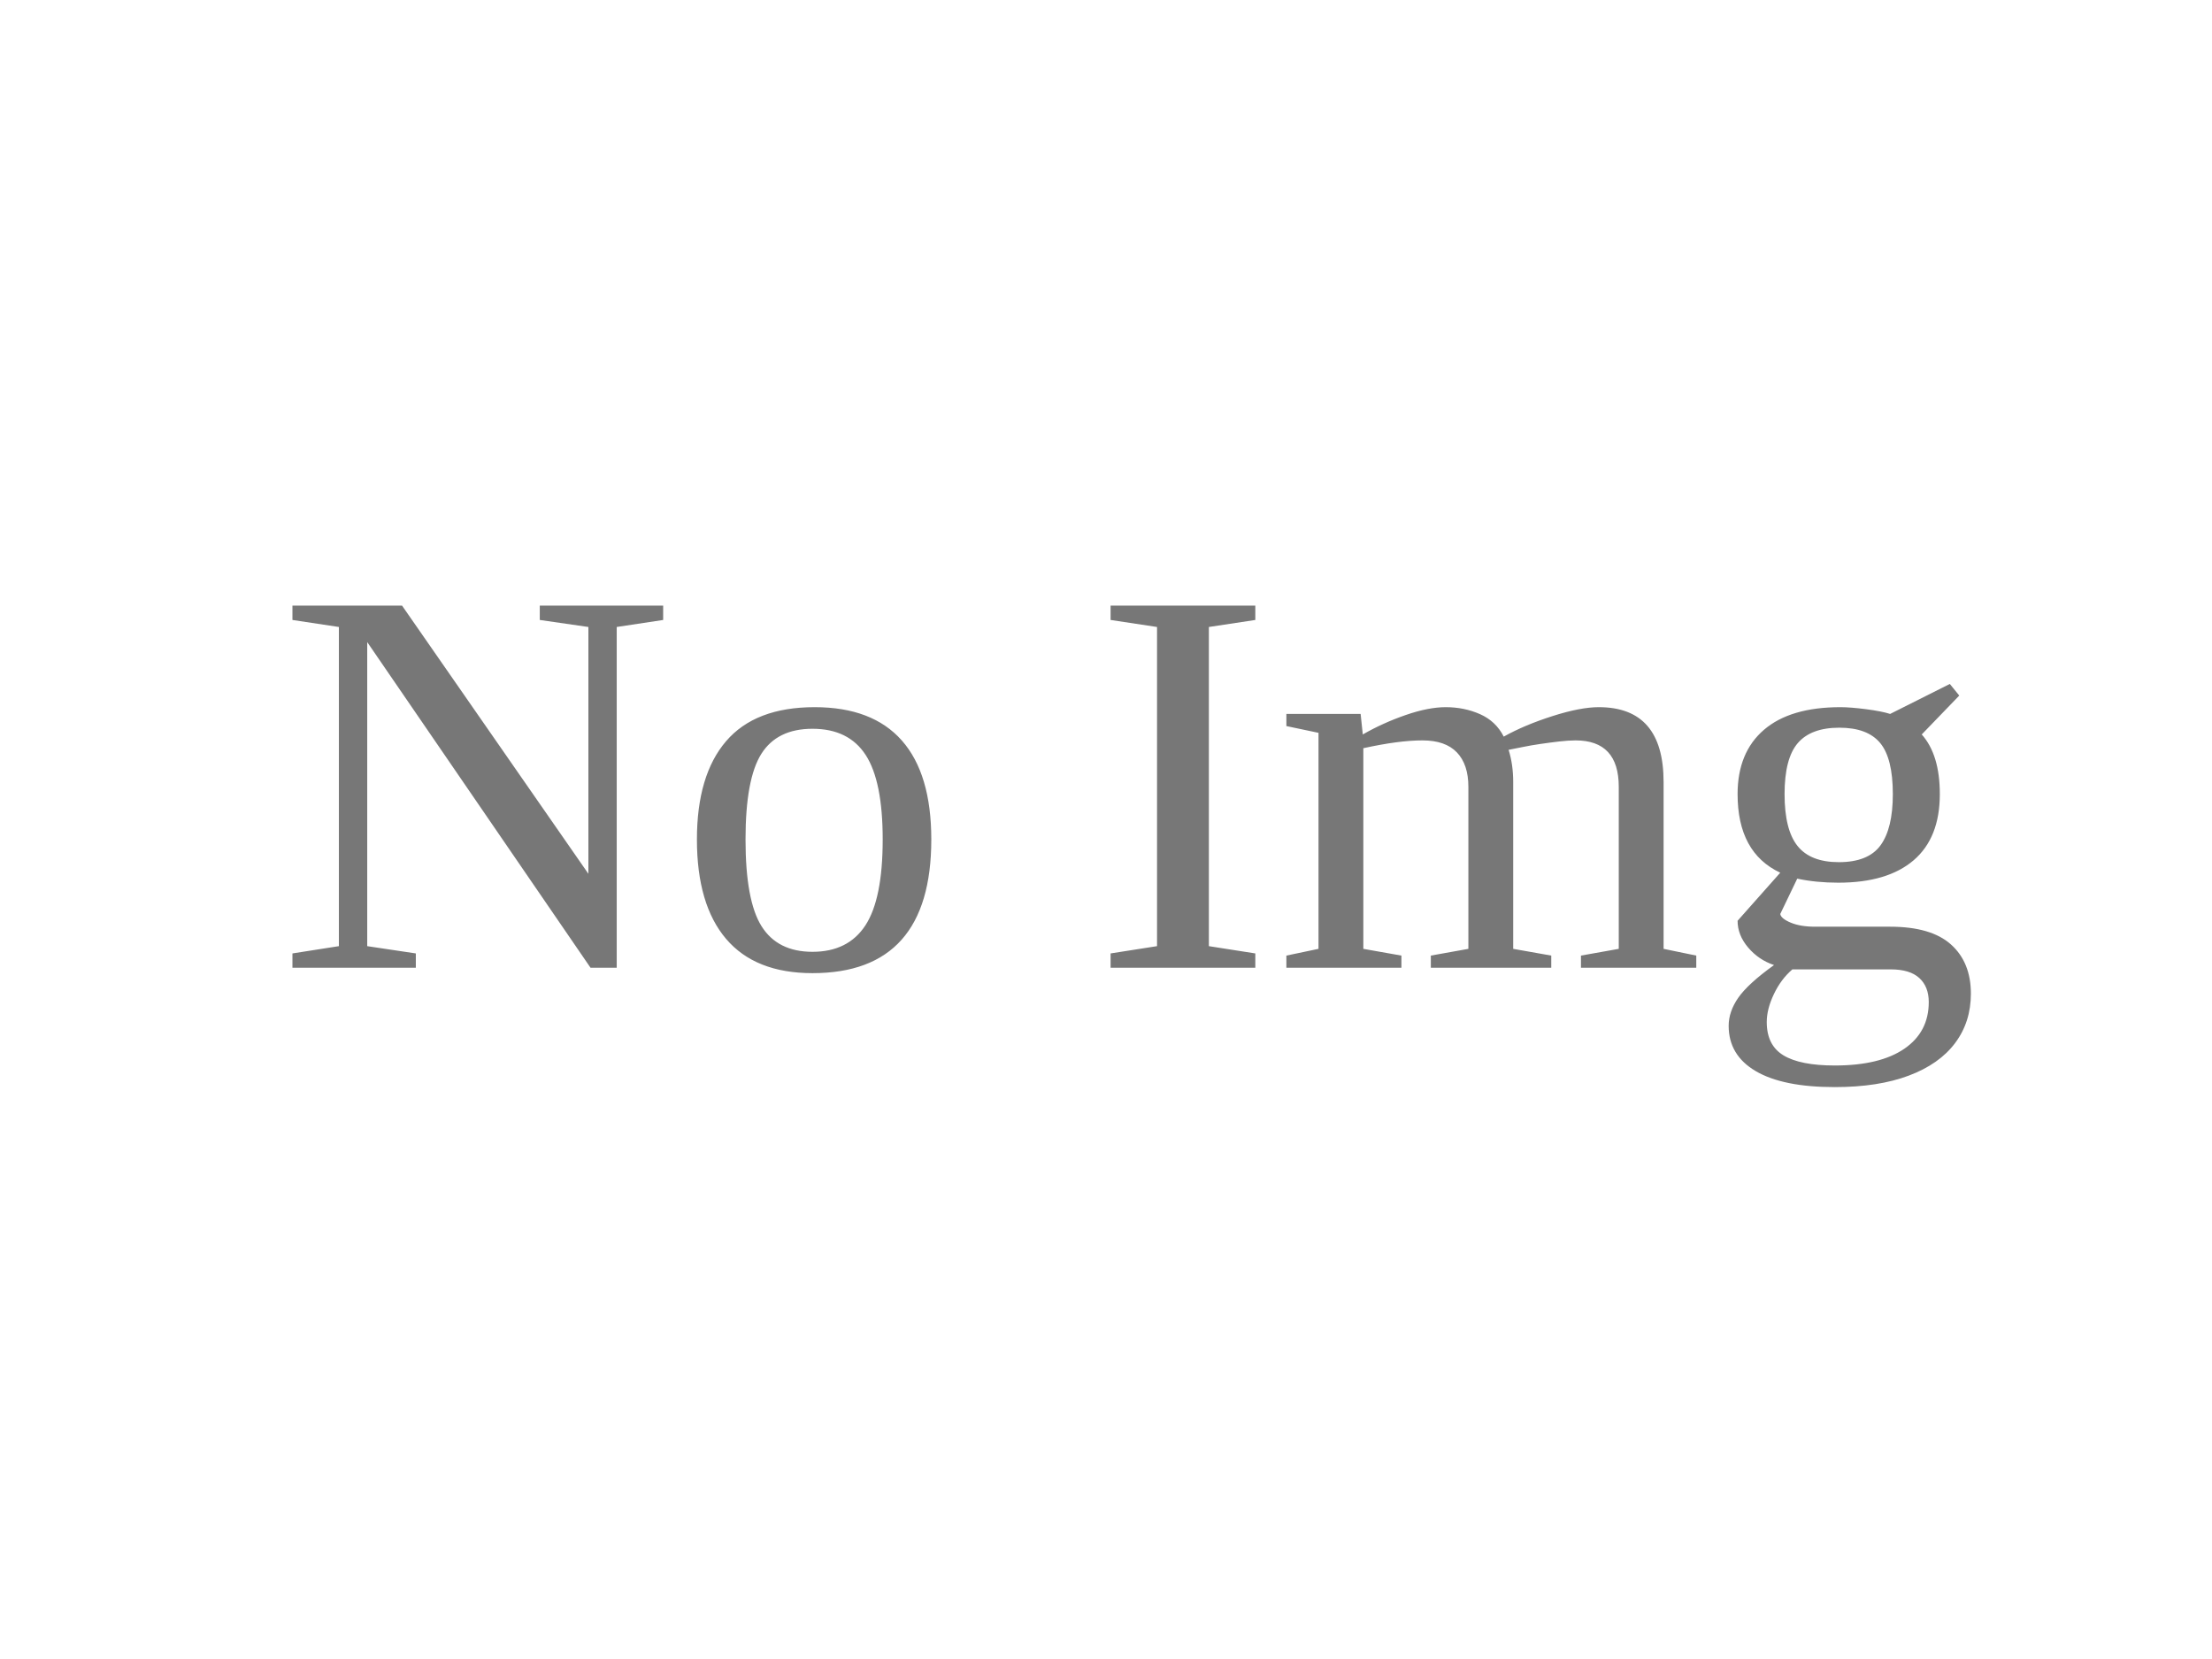
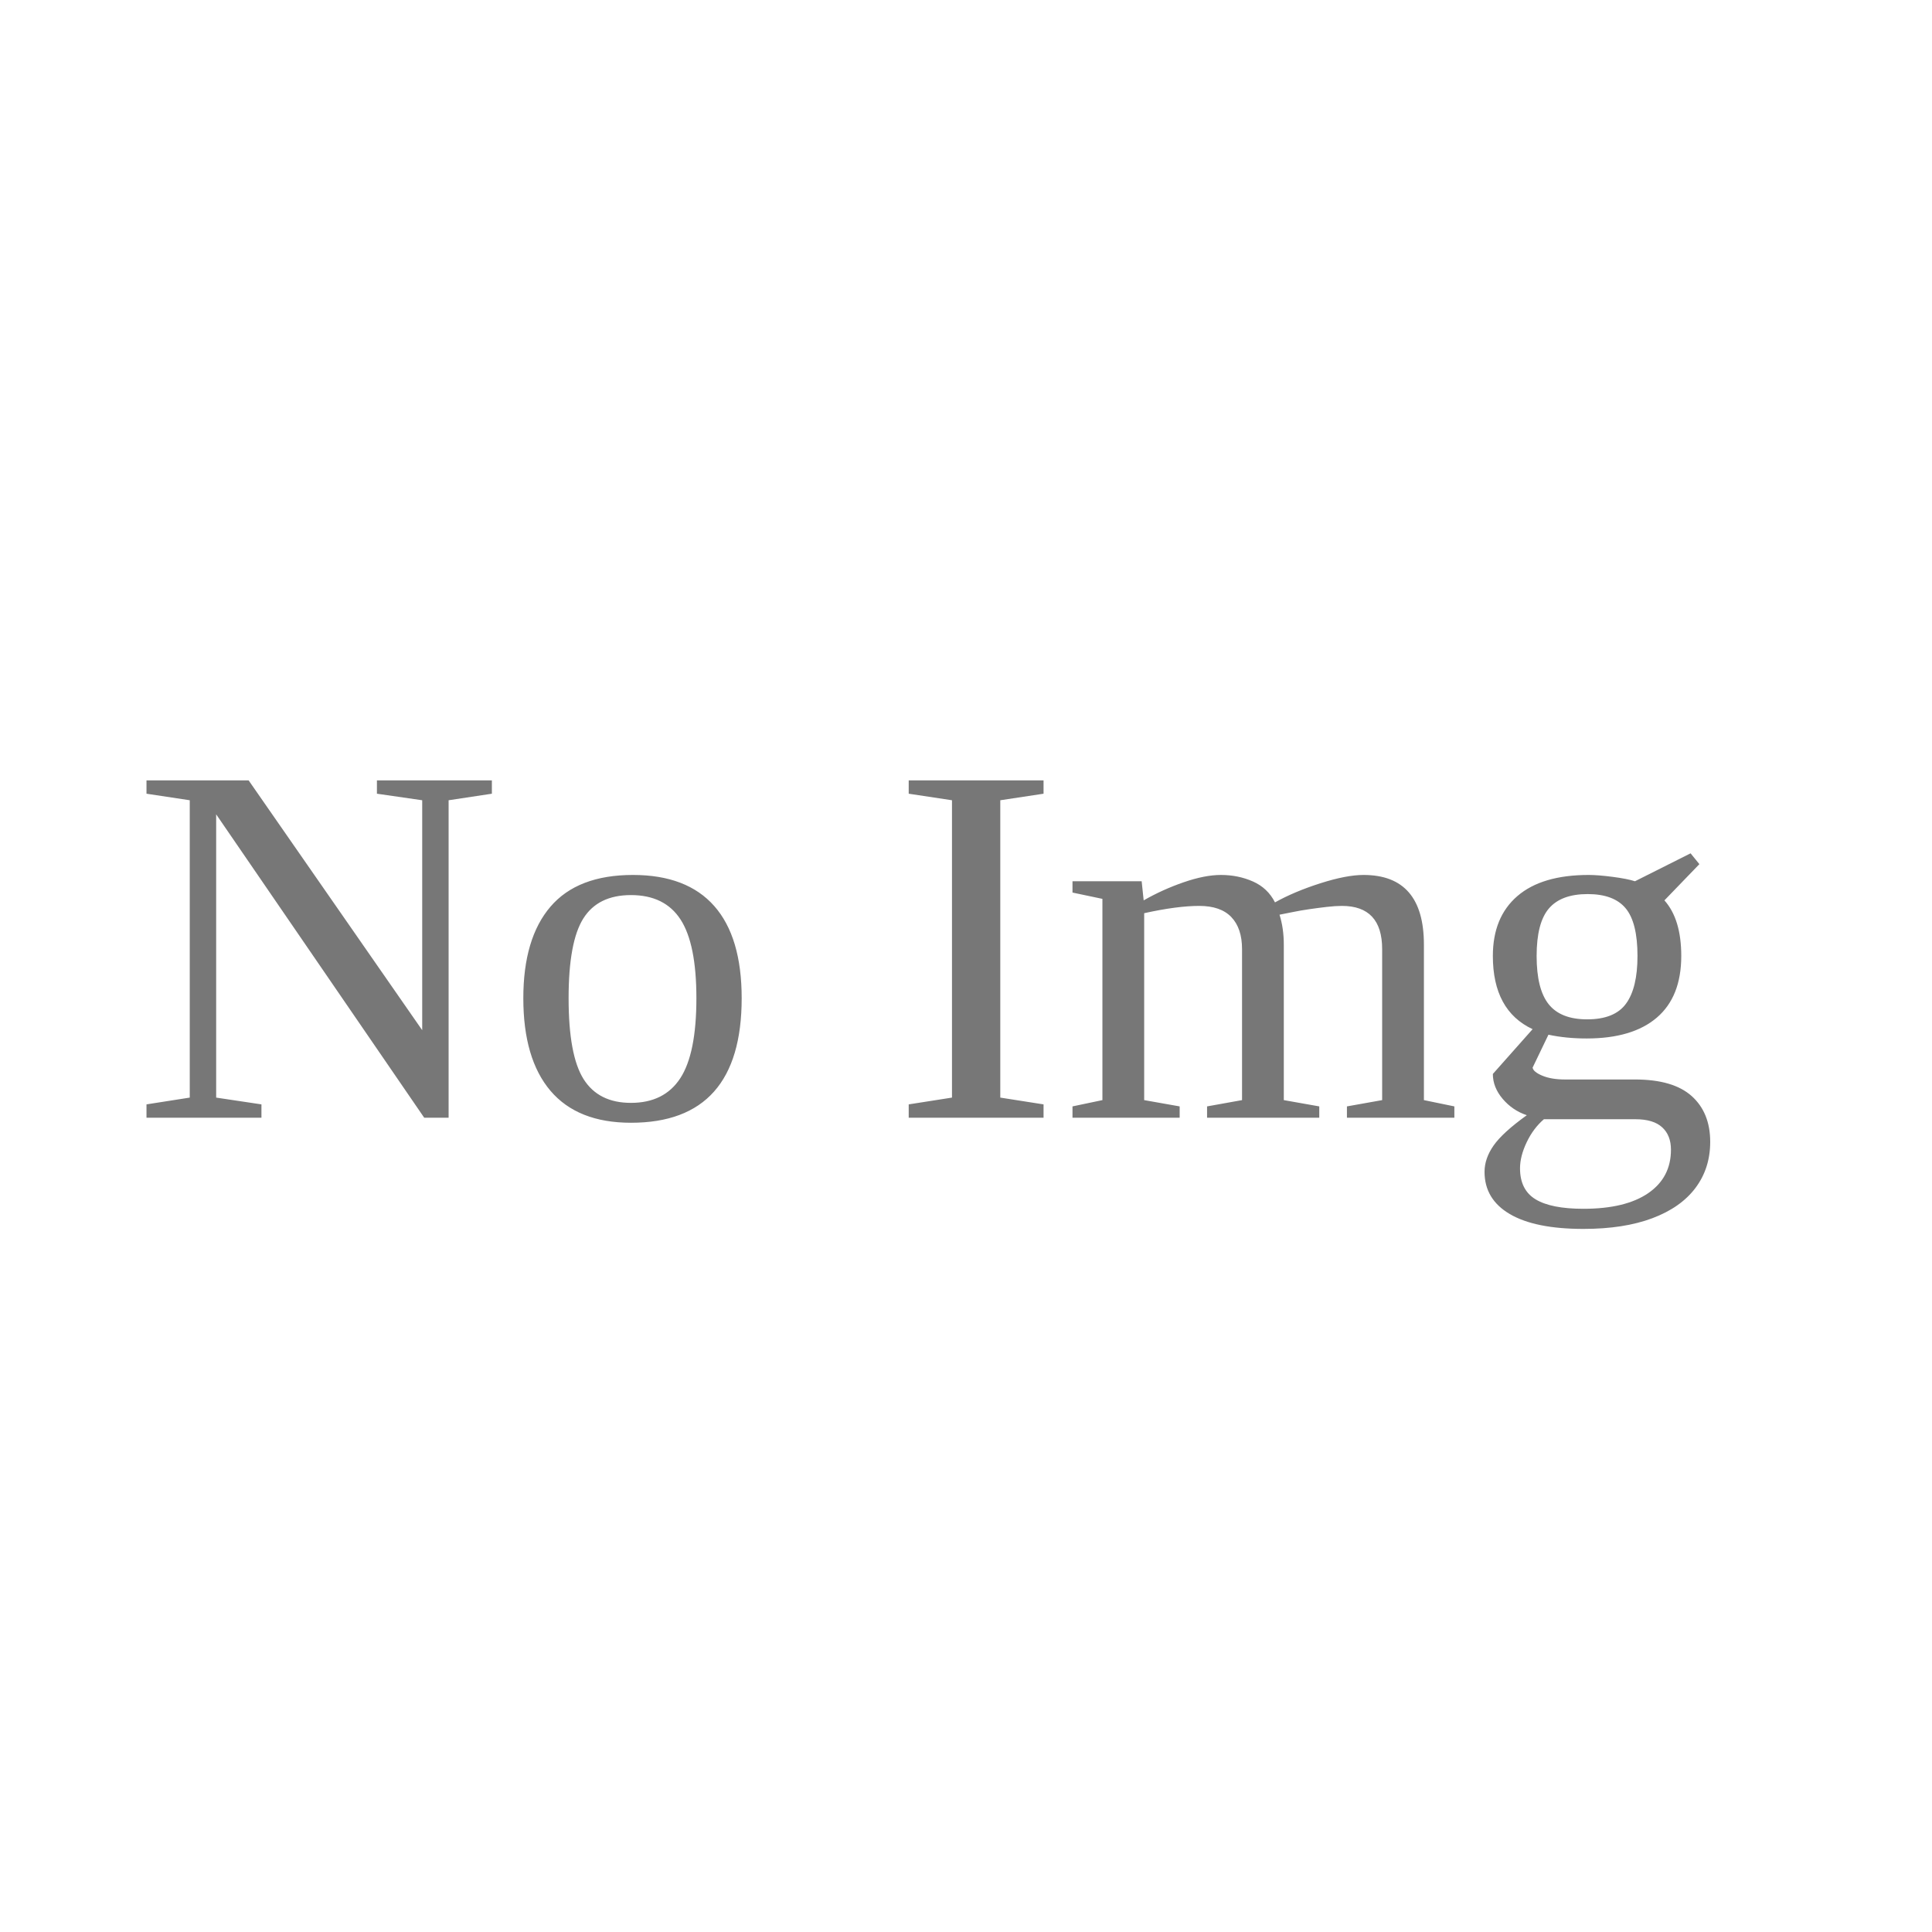
- <svg xmlns="http://www.w3.org/2000/svg" width="100%" height="100%" viewBox="0 0 1600 1200">
-   <path fill="none" d="M0 0h1600v1200h-1600z" />
-   <text x="200" y="700">
-     <tspan fill="#777" font-size="400">No Img</tspan>
+ <svg xmlns="http://www.w3.org/2000/svg" viewBox="0 0 1500 1500">
+   <text x="102.203" y="867.797">
+     <tspan font-size="400" fill="#777">No Img</tspan>
  </text>
</svg>
